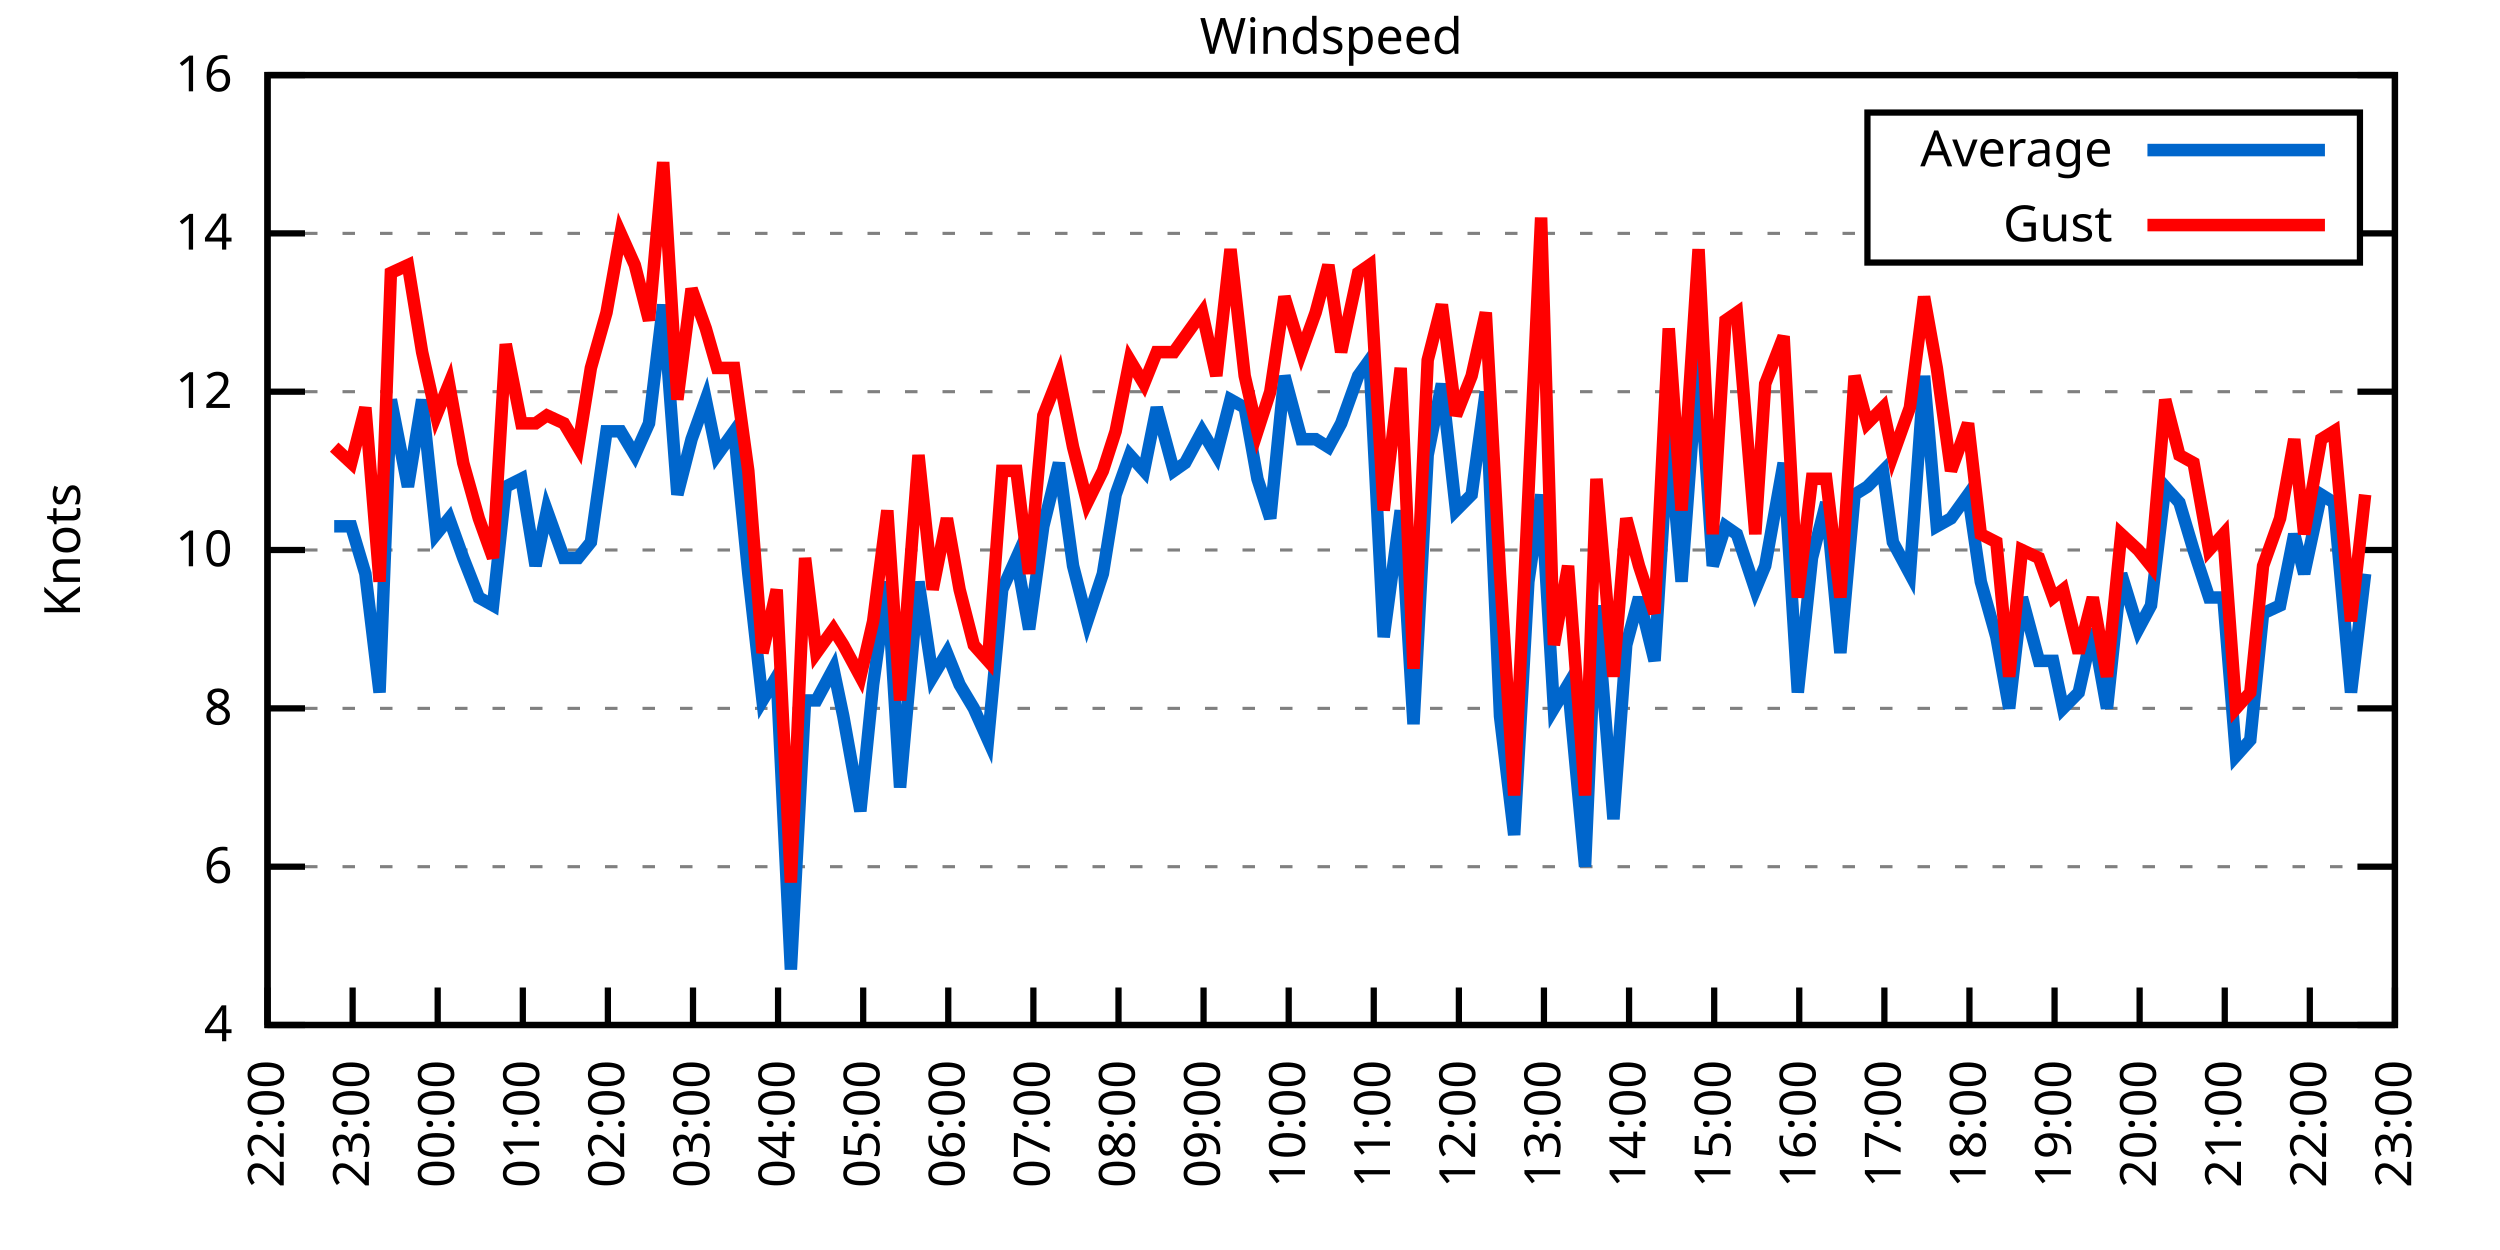
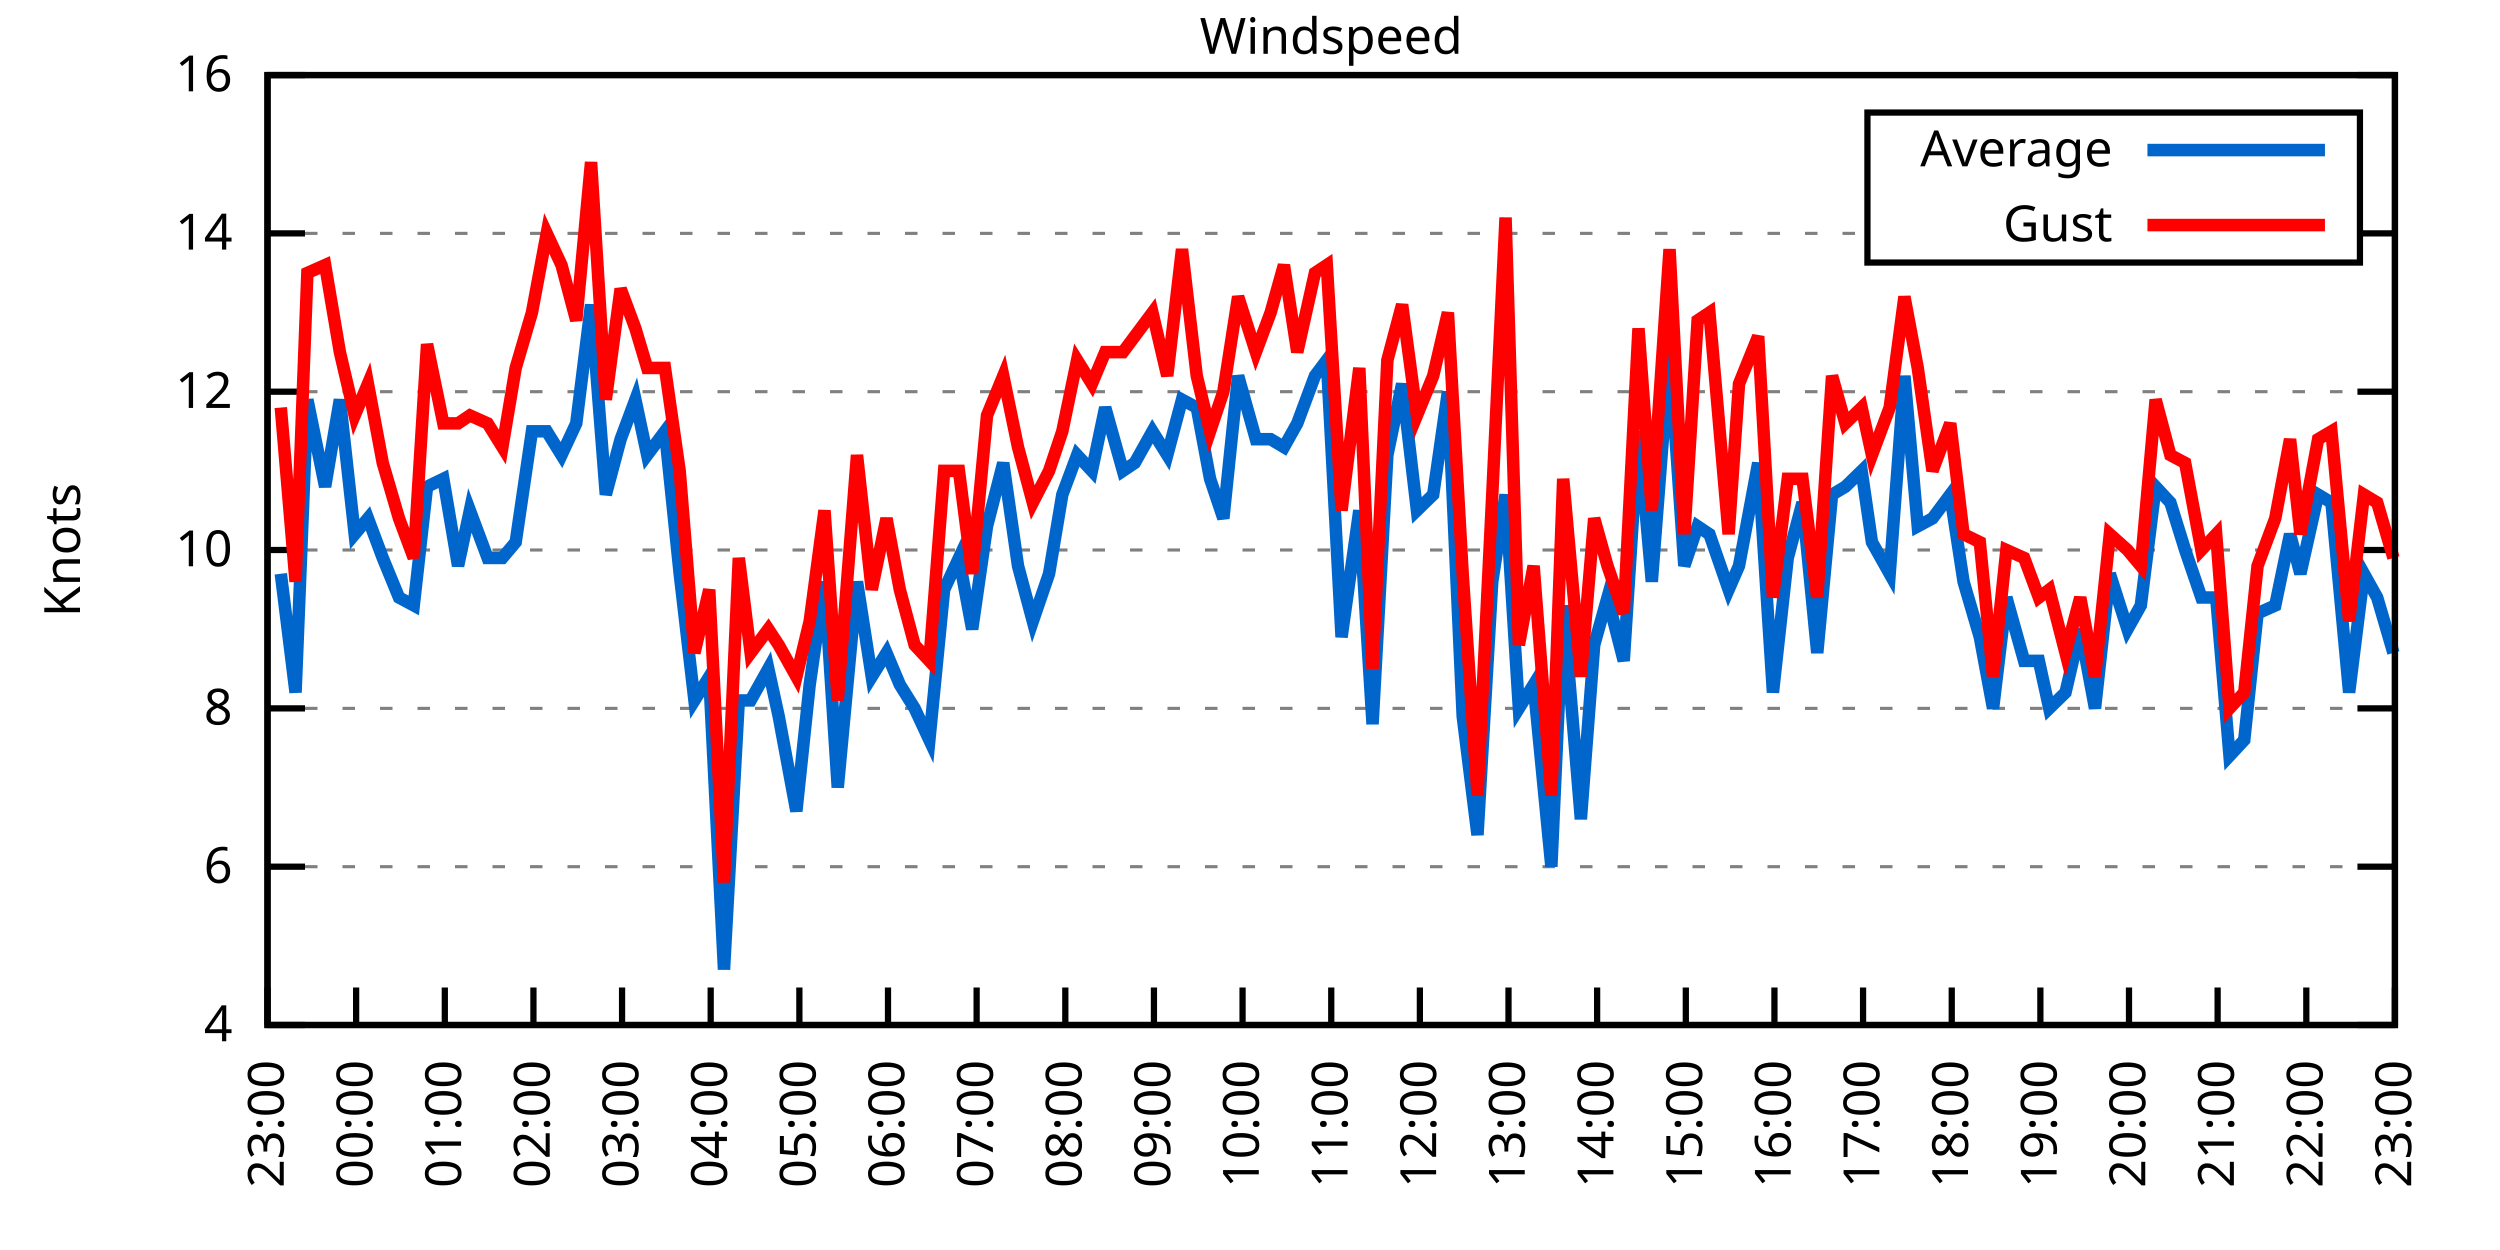
<svg xmlns="http://www.w3.org/2000/svg" xmlns:xlink="http://www.w3.org/1999/xlink" width="400" height="200" viewBox="0 0 400 200">
  <g id="gnuplot_canvas">
    <rect x="0" y="0" width="400" height="200" fill="none" />
    <defs>
      <circle id="gpDot" r="0.5" stroke-width="0.5" stroke="currentColor" />
      <path id="gpPt0" stroke-width="0.333" stroke="currentColor" d="M-1,0 h2 M0,-1 v2" />
      <path id="gpPt1" stroke-width="0.333" stroke="currentColor" d="M-1,-1 L1,1 M1,-1 L-1,1" />
      <path id="gpPt2" stroke-width="0.333" stroke="currentColor" d="M-1,0 L1,0 M0,-1 L0,1 M-1,-1 L1,1 M-1,1 L1,-1" />
      <rect id="gpPt3" stroke-width="0.333" stroke="currentColor" x="-1" y="-1" width="2" height="2" />
      <rect id="gpPt4" stroke-width="0.333" stroke="currentColor" fill="currentColor" x="-1" y="-1" width="2" height="2" />
      <circle id="gpPt5" stroke-width="0.333" stroke="currentColor" cx="0" cy="0" r="1" />
      <use xlink:href="#gpPt5" id="gpPt6" fill="currentColor" stroke="none" />
      <path id="gpPt7" stroke-width="0.333" stroke="currentColor" d="M0,-1.33 L-1.33,0.67 L1.33,0.67 z" />
      <use xlink:href="#gpPt7" id="gpPt8" fill="currentColor" stroke="none" />
      <use xlink:href="#gpPt7" id="gpPt9" stroke="currentColor" transform="rotate(180)" />
      <use xlink:href="#gpPt9" id="gpPt10" fill="currentColor" stroke="none" />
      <use xlink:href="#gpPt3" id="gpPt11" stroke="currentColor" transform="rotate(45)" />
      <use xlink:href="#gpPt11" id="gpPt12" fill="currentColor" stroke="none" />
      <path id="gpPt13" stroke-width="0.333" stroke="currentColor" d="M0,1.330 L1.265,0.411 L0.782,-1.067 L-0.782,-1.076 L-1.265,0.411 z" />
      <use xlink:href="#gpPt13" id="gpPt14" fill="currentColor" stroke="none" />
      <filter id="textbox" filterUnits="objectBoundingBox" x="0" y="0" height="1" width="1">
        <feFlood flood-color="white" flood-opacity="1" result="bgnd" />
        <feComposite in="SourceGraphic" in2="bgnd" operator="atop" />
      </filter>
      <filter id="greybox" filterUnits="objectBoundingBox" x="0" y="0" height="1" width="1">
        <feFlood flood-color="lightgrey" flood-opacity="1" result="grey" />
        <feComposite in="SourceGraphic" in2="grey" operator="atop" />
      </filter>
    </defs>
    <g fill="none" color="white" stroke="currentColor" stroke-width="1.00" stroke-linecap="butt" stroke-linejoin="miter">
</g>
    <g fill="none" color="black" stroke="currentColor" stroke-width="1.00" stroke-linecap="butt" stroke-linejoin="miter">
      <g stroke="none" shape-rendering="crispEdges">
        <polygon fill="rgb(255, 255, 255)" points="42.80,164.00 383.18,164.00 383.18,12.02 42.80,12.02 " />
      </g>
    </g>
    <g fill="none" color="black" stroke="currentColor" stroke-width="1.00" stroke-linecap="butt" stroke-linejoin="miter">
</g>
    <g fill="none" color="black" stroke="black" stroke-width="0.50" stroke-linecap="butt" stroke-linejoin="miter">
</g>
    <g fill="none" color="gray" stroke="currentColor" stroke-width="0.50" stroke-linecap="butt" stroke-linejoin="miter">
      <path stroke="gray" stroke-dasharray="2,4" class="gridline" d="M42.80,164.00 L383.19,164.00  " />
    </g>
    <g fill="none" color="gray" stroke="gray" stroke-width="1.00" stroke-linecap="butt" stroke-linejoin="miter">
</g>
    <g fill="none" color="black" stroke="currentColor" stroke-width="1.00" stroke-linecap="butt" stroke-linejoin="miter">
      <path stroke="black" d="M42.80,164.00 L48.80,164.00 M383.19,164.00 L377.19,164.00  " />
      <g transform="translate(37.20,166.60)" stroke="none" fill="black" font-family="Sans" font-size="8.00" text-anchor="end">
        <text>
          <tspan font-family="Sans"> 4</tspan>
        </text>
      </g>
    </g>
    <g fill="none" color="black" stroke="currentColor" stroke-width="1.00" stroke-linecap="butt" stroke-linejoin="miter">
</g>
    <g fill="none" color="black" stroke="black" stroke-width="0.50" stroke-linecap="butt" stroke-linejoin="miter">
</g>
    <g fill="none" color="gray" stroke="currentColor" stroke-width="0.50" stroke-linecap="butt" stroke-linejoin="miter">
      <path stroke="gray" stroke-dasharray="2,4" class="gridline" d="M42.80,138.67 L383.19,138.67  " />
    </g>
    <g fill="none" color="gray" stroke="gray" stroke-width="1.00" stroke-linecap="butt" stroke-linejoin="miter">
</g>
    <g fill="none" color="black" stroke="currentColor" stroke-width="1.00" stroke-linecap="butt" stroke-linejoin="miter">
      <path stroke="black" d="M42.80,138.67 L48.80,138.67 M383.19,138.67 L377.19,138.67  " />
      <g transform="translate(37.20,141.27)" stroke="none" fill="black" font-family="Sans" font-size="8.00" text-anchor="end">
        <text>
          <tspan font-family="Sans"> 6</tspan>
        </text>
      </g>
    </g>
    <g fill="none" color="black" stroke="currentColor" stroke-width="1.00" stroke-linecap="butt" stroke-linejoin="miter">
</g>
    <g fill="none" color="black" stroke="black" stroke-width="0.50" stroke-linecap="butt" stroke-linejoin="miter">
</g>
    <g fill="none" color="gray" stroke="currentColor" stroke-width="0.50" stroke-linecap="butt" stroke-linejoin="miter">
      <path stroke="gray" stroke-dasharray="2,4" class="gridline" d="M42.80,113.34 L383.19,113.34  " />
    </g>
    <g fill="none" color="gray" stroke="gray" stroke-width="1.00" stroke-linecap="butt" stroke-linejoin="miter">
</g>
    <g fill="none" color="black" stroke="currentColor" stroke-width="1.00" stroke-linecap="butt" stroke-linejoin="miter">
      <path stroke="black" d="M42.80,113.34 L48.80,113.34 M383.19,113.34 L377.19,113.34  " />
      <g transform="translate(37.20,115.94)" stroke="none" fill="black" font-family="Sans" font-size="8.00" text-anchor="end">
        <text>
          <tspan font-family="Sans"> 8</tspan>
        </text>
      </g>
    </g>
    <g fill="none" color="black" stroke="currentColor" stroke-width="1.00" stroke-linecap="butt" stroke-linejoin="miter">
</g>
    <g fill="none" color="black" stroke="black" stroke-width="0.50" stroke-linecap="butt" stroke-linejoin="miter">
</g>
    <g fill="none" color="gray" stroke="currentColor" stroke-width="0.50" stroke-linecap="butt" stroke-linejoin="miter">
      <path stroke="gray" stroke-dasharray="2,4" class="gridline" d="M42.80,88.00 L383.19,88.00  " />
    </g>
    <g fill="none" color="gray" stroke="gray" stroke-width="1.00" stroke-linecap="butt" stroke-linejoin="miter">
</g>
    <g fill="none" color="black" stroke="currentColor" stroke-width="1.00" stroke-linecap="butt" stroke-linejoin="miter">
      <path stroke="black" d="M42.80,88.00 L48.80,88.00 M383.19,88.00 L377.19,88.00  " />
      <g transform="translate(37.20,90.60)" stroke="none" fill="black" font-family="Sans" font-size="8.00" text-anchor="end">
        <text>
          <tspan font-family="Sans"> 10</tspan>
        </text>
      </g>
    </g>
    <g fill="none" color="black" stroke="currentColor" stroke-width="1.00" stroke-linecap="butt" stroke-linejoin="miter">
</g>
    <g fill="none" color="black" stroke="black" stroke-width="0.50" stroke-linecap="butt" stroke-linejoin="miter">
</g>
    <g fill="none" color="gray" stroke="currentColor" stroke-width="0.50" stroke-linecap="butt" stroke-linejoin="miter">
      <path stroke="gray" stroke-dasharray="2,4" class="gridline" d="M42.80,62.67 L383.19,62.67  " />
    </g>
    <g fill="none" color="gray" stroke="gray" stroke-width="1.00" stroke-linecap="butt" stroke-linejoin="miter">
</g>
    <g fill="none" color="black" stroke="currentColor" stroke-width="1.00" stroke-linecap="butt" stroke-linejoin="miter">
      <path stroke="black" d="M42.80,62.67 L48.80,62.67 M383.19,62.67 L377.19,62.67  " />
      <g transform="translate(37.20,65.27)" stroke="none" fill="black" font-family="Sans" font-size="8.00" text-anchor="end">
        <text>
          <tspan font-family="Sans"> 12</tspan>
        </text>
      </g>
    </g>
    <g fill="none" color="black" stroke="currentColor" stroke-width="1.00" stroke-linecap="butt" stroke-linejoin="miter">
</g>
    <g fill="none" color="black" stroke="black" stroke-width="0.50" stroke-linecap="butt" stroke-linejoin="miter">
</g>
    <g fill="none" color="gray" stroke="currentColor" stroke-width="0.50" stroke-linecap="butt" stroke-linejoin="miter">
      <path stroke="gray" stroke-dasharray="2,4" class="gridline" d="M42.80,37.34 L298.79,37.34 M377.59,37.34 L383.19,37.34  " />
    </g>
    <g fill="none" color="gray" stroke="gray" stroke-width="1.00" stroke-linecap="butt" stroke-linejoin="miter">
</g>
    <g fill="none" color="black" stroke="currentColor" stroke-width="1.00" stroke-linecap="butt" stroke-linejoin="miter">
      <path stroke="black" d="M42.80,37.34 L48.80,37.34 M383.19,37.34 L377.19,37.34  " />
      <g transform="translate(37.20,39.94)" stroke="none" fill="black" font-family="Sans" font-size="8.00" text-anchor="end">
        <text>
          <tspan font-family="Sans"> 14</tspan>
        </text>
      </g>
    </g>
    <g fill="none" color="black" stroke="currentColor" stroke-width="1.00" stroke-linecap="butt" stroke-linejoin="miter">
</g>
    <g fill="none" color="black" stroke="black" stroke-width="0.50" stroke-linecap="butt" stroke-linejoin="miter">
</g>
    <g fill="none" color="gray" stroke="currentColor" stroke-width="0.50" stroke-linecap="butt" stroke-linejoin="miter">
      <path stroke="gray" stroke-dasharray="2,4" class="gridline" d="M42.80,12.01 L383.19,12.01  " />
    </g>
    <g fill="none" color="gray" stroke="gray" stroke-width="1.00" stroke-linecap="butt" stroke-linejoin="miter">
</g>
    <g fill="none" color="black" stroke="currentColor" stroke-width="1.00" stroke-linecap="butt" stroke-linejoin="miter">
      <path stroke="black" d="M42.80,12.01 L48.80,12.01 M383.19,12.01 L377.19,12.01  " />
      <g transform="translate(37.20,14.61)" stroke="none" fill="black" font-family="Sans" font-size="8.00" text-anchor="end">
        <text>
          <tspan font-family="Sans"> 16</tspan>
        </text>
      </g>
    </g>
    <g fill="none" color="black" stroke="currentColor" stroke-width="1.00" stroke-linecap="butt" stroke-linejoin="miter">
      <path stroke="black" d="M42.80,164.00 L42.80,158.00  " />
      <g transform="translate(45.40,169.60) rotate(270.00)" stroke="none" fill="black" font-family="Sans" font-size="8.00" text-anchor="end">
        <text>
-           <tspan font-family="Sans">22:00</tspan>
-         </text>
-       </g>
-     </g>
-     <g fill="none" color="black" stroke="currentColor" stroke-width="1.00" stroke-linecap="butt" stroke-linejoin="miter">
-       <path stroke="black" d="M56.42,164.00 L56.42,158.00  " />
-       <g transform="translate(59.02,169.60) rotate(270.00)" stroke="none" fill="black" font-family="Sans" font-size="8.00" text-anchor="end">
-         <text>
          <tspan font-family="Sans">23:00</tspan>
        </text>
      </g>
    </g>
    <g fill="none" color="black" stroke="currentColor" stroke-width="1.00" stroke-linecap="butt" stroke-linejoin="miter">
-       <path stroke="black" d="M70.03,164.00 L70.03,158.00  " />
-       <g transform="translate(72.63,169.60) rotate(270.00)" stroke="none" fill="black" font-family="Sans" font-size="8.00" text-anchor="end">
+       <path stroke="black" d="M56.98,164.00 L56.98,158.00  " />
+       <g transform="translate(59.58,169.60) rotate(270.00)" stroke="none" fill="black" font-family="Sans" font-size="8.00" text-anchor="end">
        <text>
          <tspan font-family="Sans">00:00</tspan>
        </text>
      </g>
    </g>
    <g fill="none" color="black" stroke="currentColor" stroke-width="1.00" stroke-linecap="butt" stroke-linejoin="miter">
-       <path stroke="black" d="M83.65,164.00 L83.65,158.00  " />
-       <g transform="translate(86.25,169.60) rotate(270.00)" stroke="none" fill="black" font-family="Sans" font-size="8.00" text-anchor="end">
+       <path stroke="black" d="M71.17,164.00 L71.17,158.00  " />
+       <g transform="translate(73.77,169.60) rotate(270.00)" stroke="none" fill="black" font-family="Sans" font-size="8.00" text-anchor="end">
        <text>
          <tspan font-family="Sans">01:00</tspan>
        </text>
      </g>
    </g>
    <g fill="none" color="black" stroke="currentColor" stroke-width="1.00" stroke-linecap="butt" stroke-linejoin="miter">
-       <path stroke="black" d="M97.26,164.00 L97.26,158.00  " />
-       <g transform="translate(99.86,169.60) rotate(270.00)" stroke="none" fill="black" font-family="Sans" font-size="8.00" text-anchor="end">
+       <path stroke="black" d="M85.35,164.00 L85.35,158.00  " />
+       <g transform="translate(87.95,169.60) rotate(270.00)" stroke="none" fill="black" font-family="Sans" font-size="8.00" text-anchor="end">
        <text>
          <tspan font-family="Sans">02:00</tspan>
        </text>
      </g>
    </g>
    <g fill="none" color="black" stroke="currentColor" stroke-width="1.00" stroke-linecap="butt" stroke-linejoin="miter">
-       <path stroke="black" d="M110.88,164.00 L110.88,158.00  " />
-       <g transform="translate(113.48,169.60) rotate(270.00)" stroke="none" fill="black" font-family="Sans" font-size="8.00" text-anchor="end">
+       <path stroke="black" d="M99.53,164.00 L99.53,158.00  " />
+       <g transform="translate(102.13,169.60) rotate(270.00)" stroke="none" fill="black" font-family="Sans" font-size="8.00" text-anchor="end">
        <text>
          <tspan font-family="Sans">03:00</tspan>
        </text>
      </g>
    </g>
    <g fill="none" color="black" stroke="currentColor" stroke-width="1.00" stroke-linecap="butt" stroke-linejoin="miter">
-       <path stroke="black" d="M124.49,164.00 L124.49,158.00  " />
-       <g transform="translate(127.09,169.60) rotate(270.00)" stroke="none" fill="black" font-family="Sans" font-size="8.00" text-anchor="end">
+       <path stroke="black" d="M113.71,164.00 L113.71,158.00  " />
+       <g transform="translate(116.31,169.60) rotate(270.00)" stroke="none" fill="black" font-family="Sans" font-size="8.00" text-anchor="end">
        <text>
          <tspan font-family="Sans">04:00</tspan>
        </text>
      </g>
    </g>
    <g fill="none" color="black" stroke="currentColor" stroke-width="1.00" stroke-linecap="butt" stroke-linejoin="miter">
-       <path stroke="black" d="M138.11,164.00 L138.11,158.00  " />
-       <g transform="translate(140.71,169.60) rotate(270.00)" stroke="none" fill="black" font-family="Sans" font-size="8.00" text-anchor="end">
+       <path stroke="black" d="M127.90,164.00 L127.90,158.00  " />
+       <g transform="translate(130.50,169.60) rotate(270.00)" stroke="none" fill="black" font-family="Sans" font-size="8.00" text-anchor="end">
        <text>
          <tspan font-family="Sans">05:00</tspan>
        </text>
      </g>
    </g>
    <g fill="none" color="black" stroke="currentColor" stroke-width="1.00" stroke-linecap="butt" stroke-linejoin="miter">
-       <path stroke="black" d="M151.72,164.00 L151.72,158.00  " />
-       <g transform="translate(154.32,169.60) rotate(270.00)" stroke="none" fill="black" font-family="Sans" font-size="8.00" text-anchor="end">
+       <path stroke="black" d="M142.08,164.00 L142.08,158.00  " />
+       <g transform="translate(144.68,169.60) rotate(270.00)" stroke="none" fill="black" font-family="Sans" font-size="8.00" text-anchor="end">
        <text>
          <tspan font-family="Sans">06:00</tspan>
        </text>
      </g>
    </g>
    <g fill="none" color="black" stroke="currentColor" stroke-width="1.00" stroke-linecap="butt" stroke-linejoin="miter">
-       <path stroke="black" d="M165.34,164.00 L165.34,158.00  " />
-       <g transform="translate(167.94,169.60) rotate(270.00)" stroke="none" fill="black" font-family="Sans" font-size="8.00" text-anchor="end">
+       <path stroke="black" d="M156.26,164.00 L156.26,158.00  " />
+       <g transform="translate(158.86,169.60) rotate(270.00)" stroke="none" fill="black" font-family="Sans" font-size="8.00" text-anchor="end">
        <text>
          <tspan font-family="Sans">07:00</tspan>
        </text>
      </g>
    </g>
    <g fill="none" color="black" stroke="currentColor" stroke-width="1.00" stroke-linecap="butt" stroke-linejoin="miter">
-       <path stroke="black" d="M178.96,164.00 L178.96,158.00  " />
-       <g transform="translate(181.56,169.60) rotate(270.00)" stroke="none" fill="black" font-family="Sans" font-size="8.00" text-anchor="end">
+       <path stroke="black" d="M170.45,164.00 L170.45,158.00  " />
+       <g transform="translate(173.05,169.60) rotate(270.00)" stroke="none" fill="black" font-family="Sans" font-size="8.00" text-anchor="end">
        <text>
          <tspan font-family="Sans">08:00</tspan>
        </text>
      </g>
    </g>
    <g fill="none" color="black" stroke="currentColor" stroke-width="1.00" stroke-linecap="butt" stroke-linejoin="miter">
-       <path stroke="black" d="M192.57,164.00 L192.57,158.00  " />
-       <g transform="translate(195.17,169.60) rotate(270.00)" stroke="none" fill="black" font-family="Sans" font-size="8.00" text-anchor="end">
+       <path stroke="black" d="M184.63,164.00 L184.63,158.00  " />
+       <g transform="translate(187.23,169.60) rotate(270.00)" stroke="none" fill="black" font-family="Sans" font-size="8.00" text-anchor="end">
        <text>
          <tspan font-family="Sans">09:00</tspan>
        </text>
      </g>
    </g>
    <g fill="none" color="black" stroke="currentColor" stroke-width="1.00" stroke-linecap="butt" stroke-linejoin="miter">
-       <path stroke="black" d="M206.19,164.00 L206.19,158.00  " />
-       <g transform="translate(208.79,169.60) rotate(270.00)" stroke="none" fill="black" font-family="Sans" font-size="8.00" text-anchor="end">
+       <path stroke="black" d="M198.81,164.00 L198.81,158.00  " />
+       <g transform="translate(201.41,169.60) rotate(270.00)" stroke="none" fill="black" font-family="Sans" font-size="8.00" text-anchor="end">
        <text>
          <tspan font-family="Sans">10:00</tspan>
        </text>
      </g>
    </g>
    <g fill="none" color="black" stroke="currentColor" stroke-width="1.00" stroke-linecap="butt" stroke-linejoin="miter">
-       <path stroke="black" d="M219.80,164.00 L219.80,158.00  " />
-       <g transform="translate(222.40,169.60) rotate(270.00)" stroke="none" fill="black" font-family="Sans" font-size="8.00" text-anchor="end">
+       <path stroke="black" d="M213.00,164.00 L213.00,158.00  " />
+       <g transform="translate(215.60,169.60) rotate(270.00)" stroke="none" fill="black" font-family="Sans" font-size="8.00" text-anchor="end">
        <text>
          <tspan font-family="Sans">11:00</tspan>
        </text>
      </g>
    </g>
    <g fill="none" color="black" stroke="currentColor" stroke-width="1.00" stroke-linecap="butt" stroke-linejoin="miter">
-       <path stroke="black" d="M233.42,164.00 L233.42,158.00  " />
-       <g transform="translate(236.02,169.60) rotate(270.00)" stroke="none" fill="black" font-family="Sans" font-size="8.00" text-anchor="end">
+       <path stroke="black" d="M227.18,164.00 L227.18,158.00  " />
+       <g transform="translate(229.78,169.60) rotate(270.00)" stroke="none" fill="black" font-family="Sans" font-size="8.00" text-anchor="end">
        <text>
          <tspan font-family="Sans">12:00</tspan>
        </text>
      </g>
    </g>
    <g fill="none" color="black" stroke="currentColor" stroke-width="1.00" stroke-linecap="butt" stroke-linejoin="miter">
-       <path stroke="black" d="M247.03,164.00 L247.03,158.00  " />
-       <g transform="translate(249.63,169.60) rotate(270.00)" stroke="none" fill="black" font-family="Sans" font-size="8.00" text-anchor="end">
+       <path stroke="black" d="M241.36,164.00 L241.36,158.00  " />
+       <g transform="translate(243.96,169.60) rotate(270.00)" stroke="none" fill="black" font-family="Sans" font-size="8.00" text-anchor="end">
        <text>
          <tspan font-family="Sans">13:00</tspan>
        </text>
      </g>
    </g>
    <g fill="none" color="black" stroke="currentColor" stroke-width="1.00" stroke-linecap="butt" stroke-linejoin="miter">
-       <path stroke="black" d="M260.65,164.00 L260.65,158.00  " />
-       <g transform="translate(263.25,169.60) rotate(270.00)" stroke="none" fill="black" font-family="Sans" font-size="8.00" text-anchor="end">
+       <path stroke="black" d="M255.54,164.00 L255.54,158.00  " />
+       <g transform="translate(258.14,169.60) rotate(270.00)" stroke="none" fill="black" font-family="Sans" font-size="8.00" text-anchor="end">
        <text>
          <tspan font-family="Sans">14:00</tspan>
        </text>
      </g>
    </g>
    <g fill="none" color="black" stroke="currentColor" stroke-width="1.00" stroke-linecap="butt" stroke-linejoin="miter">
-       <path stroke="black" d="M274.27,164.00 L274.27,158.00  " />
-       <g transform="translate(276.87,169.60) rotate(270.00)" stroke="none" fill="black" font-family="Sans" font-size="8.00" text-anchor="end">
+       <path stroke="black" d="M269.73,164.00 L269.73,158.00  " />
+       <g transform="translate(272.33,169.60) rotate(270.00)" stroke="none" fill="black" font-family="Sans" font-size="8.00" text-anchor="end">
        <text>
          <tspan font-family="Sans">15:00</tspan>
        </text>
      </g>
    </g>
    <g fill="none" color="black" stroke="currentColor" stroke-width="1.00" stroke-linecap="butt" stroke-linejoin="miter">
-       <path stroke="black" d="M287.88,164.00 L287.88,158.00  " />
-       <g transform="translate(290.48,169.60) rotate(270.00)" stroke="none" fill="black" font-family="Sans" font-size="8.00" text-anchor="end">
+       <path stroke="black" d="M283.91,164.00 L283.91,158.00  " />
+       <g transform="translate(286.51,169.60) rotate(270.00)" stroke="none" fill="black" font-family="Sans" font-size="8.00" text-anchor="end">
        <text>
          <tspan font-family="Sans">16:00</tspan>
        </text>
      </g>
    </g>
    <g fill="none" color="black" stroke="currentColor" stroke-width="1.00" stroke-linecap="butt" stroke-linejoin="miter">
-       <path stroke="black" d="M301.50,164.00 L301.50,158.00  " />
-       <g transform="translate(304.10,169.60) rotate(270.00)" stroke="none" fill="black" font-family="Sans" font-size="8.00" text-anchor="end">
+       <path stroke="black" d="M298.09,164.00 L298.09,158.00  " />
+       <g transform="translate(300.69,169.60) rotate(270.00)" stroke="none" fill="black" font-family="Sans" font-size="8.00" text-anchor="end">
        <text>
          <tspan font-family="Sans">17:00</tspan>
        </text>
      </g>
    </g>
    <g fill="none" color="black" stroke="currentColor" stroke-width="1.00" stroke-linecap="butt" stroke-linejoin="miter">
-       <path stroke="black" d="M315.11,164.00 L315.11,158.00  " />
-       <g transform="translate(317.71,169.60) rotate(270.00)" stroke="none" fill="black" font-family="Sans" font-size="8.00" text-anchor="end">
+       <path stroke="black" d="M312.28,164.00 L312.28,158.00  " />
+       <g transform="translate(314.88,169.60) rotate(270.00)" stroke="none" fill="black" font-family="Sans" font-size="8.00" text-anchor="end">
        <text>
          <tspan font-family="Sans">18:00</tspan>
        </text>
      </g>
    </g>
    <g fill="none" color="black" stroke="currentColor" stroke-width="1.00" stroke-linecap="butt" stroke-linejoin="miter">
-       <path stroke="black" d="M328.73,164.00 L328.73,158.00  " />
-       <g transform="translate(331.33,169.60) rotate(270.00)" stroke="none" fill="black" font-family="Sans" font-size="8.00" text-anchor="end">
+       <path stroke="black" d="M326.46,164.00 L326.46,158.00  " />
+       <g transform="translate(329.06,169.60) rotate(270.00)" stroke="none" fill="black" font-family="Sans" font-size="8.00" text-anchor="end">
        <text>
          <tspan font-family="Sans">19:00</tspan>
        </text>
      </g>
    </g>
    <g fill="none" color="black" stroke="currentColor" stroke-width="1.00" stroke-linecap="butt" stroke-linejoin="miter">
-       <path stroke="black" d="M342.34,164.00 L342.34,158.00  " />
-       <g transform="translate(344.94,169.60) rotate(270.00)" stroke="none" fill="black" font-family="Sans" font-size="8.00" text-anchor="end">
+       <path stroke="black" d="M340.64,164.00 L340.64,158.00  " />
+       <g transform="translate(343.24,169.60) rotate(270.00)" stroke="none" fill="black" font-family="Sans" font-size="8.00" text-anchor="end">
        <text>
          <tspan font-family="Sans">20:00</tspan>
        </text>
      </g>
    </g>
    <g fill="none" color="black" stroke="currentColor" stroke-width="1.00" stroke-linecap="butt" stroke-linejoin="miter">
-       <path stroke="black" d="M355.96,164.00 L355.96,158.00  " />
-       <g transform="translate(358.56,169.60) rotate(270.00)" stroke="none" fill="black" font-family="Sans" font-size="8.00" text-anchor="end">
+       <path stroke="black" d="M354.82,164.00 L354.82,158.00  " />
+       <g transform="translate(357.42,169.60) rotate(270.00)" stroke="none" fill="black" font-family="Sans" font-size="8.00" text-anchor="end">
        <text>
          <tspan font-family="Sans">21:00</tspan>
        </text>
      </g>
    </g>
    <g fill="none" color="black" stroke="currentColor" stroke-width="1.00" stroke-linecap="butt" stroke-linejoin="miter">
-       <path stroke="black" d="M369.57,164.00 L369.57,158.00  " />
-       <g transform="translate(372.17,169.60) rotate(270.00)" stroke="none" fill="black" font-family="Sans" font-size="8.00" text-anchor="end">
+       <path stroke="black" d="M369.01,164.00 L369.01,158.00  " />
+       <g transform="translate(371.61,169.60) rotate(270.00)" stroke="none" fill="black" font-family="Sans" font-size="8.00" text-anchor="end">
        <text>
          <tspan font-family="Sans">22:00</tspan>
        </text>
      </g>
    </g>
    <g fill="none" color="black" stroke="currentColor" stroke-width="1.00" stroke-linecap="butt" stroke-linejoin="miter">
      <path stroke="black" d="M383.19,164.00 L383.19,158.00  " />
      <g transform="translate(385.79,169.60) rotate(270.00)" stroke="none" fill="black" font-family="Sans" font-size="8.00" text-anchor="end">
        <text>
          <tspan font-family="Sans">23:00</tspan>
        </text>
      </g>
    </g>
    <g fill="none" color="black" stroke="currentColor" stroke-width="1.00" stroke-linecap="butt" stroke-linejoin="miter">
</g>
    <g fill="none" color="black" stroke="currentColor" stroke-width="1.00" stroke-linecap="butt" stroke-linejoin="miter">
      <path stroke="black" d="M42.80,12.01 L42.80,164.00 L383.19,164.00 L383.19,12.01 L42.80,12.01 Z  " />
    </g>
    <g fill="none" color="black" stroke="currentColor" stroke-width="1.00" stroke-linecap="butt" stroke-linejoin="miter">
</g>
    <g fill="none" color="black" stroke="currentColor" stroke-width="1.00" stroke-linecap="butt" stroke-linejoin="miter">
      <path stroke="black" d="M298.79,42.01 L298.79,18.01 L377.59,18.01 L377.59,42.01 L298.79,42.01 Z  " />
    </g>
    <g id="Windspeed_plot_1">
      <g fill="none" color="white" stroke="black" stroke-width="2.00" stroke-linecap="butt" stroke-linejoin="miter">
</g>
      <g fill="none" color="black" stroke="currentColor" stroke-width="2.00" stroke-linecap="butt" stroke-linejoin="miter">
        <g transform="translate(337.99,26.61)" stroke="none" fill="black" font-family="Sans" font-size="8.00" text-anchor="end">
          <text>
            <tspan font-family="Sans">Average</tspan>
          </text>
        </g>
      </g>
      <g fill="none" color="black" stroke="currentColor" stroke-width="2.00" stroke-linecap="butt" stroke-linejoin="miter">
-         <path stroke="rgb(  0, 102, 204)" d="M343.59,24.01 L371.99,24.01 M53.47,84.21 L56.19,84.21 L58.46,91.80 L60.73,110.80 L62.54,63.94 L65.27,77.87   L67.54,63.94 L69.80,85.47 L71.85,82.94 L74.12,89.27 L76.61,95.60 L78.88,96.87 L80.92,77.87 L83.42,76.61   L85.69,90.54 L87.50,81.67 L90.23,89.27 L92.50,89.27 L94.54,86.74 L97.04,69.01 L99.30,69.01 L101.57,72.81   L103.84,67.74 L106.11,48.74 L108.38,79.14 L110.65,70.27 L112.92,63.94 L114.74,72.81 L117.46,69.01 L119.73,91.80   L122.00,112.07 L124.27,108.27 L126.54,155.13 L128.81,112.07 L130.62,112.07 L133.34,107.00 L134.93,114.60 L137.66,129.80   L139.70,109.54 L141.97,93.07 L144.01,126.00 L146.96,93.07 L149.23,108.27 L151.50,104.47 L153.54,109.54 L155.81,113.34   L158.08,118.40 L160.35,94.34 L162.62,89.27 L164.66,100.67 L166.93,84.21 L169.43,74.07 L171.69,90.54 L173.96,99.40   L176.46,91.80 L178.50,79.14 L180.77,72.81 L183.04,75.34 L185.08,65.21 L187.81,75.34 L189.62,74.07 L192.34,69.01   L194.61,72.81 L196.88,63.94 L199.15,65.21 L201.19,76.61 L203.24,82.94 L205.51,60.14 L208.23,70.27 L210.50,70.27   L212.54,71.54 L214.58,67.74 L217.31,60.14 L219.12,57.61 L221.39,101.94 L224.11,81.67 L226.16,115.87 L228.43,72.81   L230.70,61.41 L232.96,81.67 L235.46,79.14 L237.73,62.67 L240.00,114.60 L242.27,133.60 L244.54,93.07 L246.58,79.14   L248.62,113.34 L250.89,109.54 L253.61,138.67 L255.43,96.87 L258.15,131.07 L260.20,103.20 L262.24,95.60 L264.73,105.74   L267.00,69.01 L269.05,93.07 L271.77,56.34 L274.04,90.54 L276.08,84.21 L277.90,85.47 L280.85,94.34 L282.43,90.54   L285.38,74.07 L287.65,110.80 L289.92,89.27 L292.19,80.41 L294.46,104.47 L296.73,79.14 L298.77,77.87 L301.27,75.34   L302.86,86.74 L305.58,91.80 L307.85,60.14 L309.89,84.21 L312.16,82.94 L314.89,79.14 L316.93,93.07 L319.42,101.94   L321.47,113.34 L323.51,95.60 L326.23,105.74 L328.50,105.74 L330.09,113.34 L332.59,110.80 L334.85,100.67 L337.12,113.34   L339.39,91.80 L342.12,100.67 L344.16,96.87 L346.43,77.87 L348.70,80.41 L350.97,88.00 L353.46,95.60 L355.73,95.60   L357.77,120.94 L360.04,118.40 L362.09,98.14 L364.81,96.87 L367.08,85.47 L368.67,91.80 L371.39,79.14 L373.43,80.41   L376.16,110.80 L378.42,91.80  " />
+         <path stroke="rgb(  0, 102, 204)" d="M343.59,24.01 L371.99,24.01 M44.93,91.80 L47.29,110.80 L49.18,63.94 L52.02,77.87 L54.38,63.94 L56.75,85.47   L58.87,82.94 L61.24,89.27 L63.84,95.60 L66.20,96.87 L68.33,77.87 L70.93,76.61 L73.29,90.54 L75.18,81.67   L78.02,89.27 L80.38,89.27 L82.51,86.74 L85.11,69.01 L87.48,69.01 L89.84,72.81 L92.20,67.74 L94.57,48.74   L96.93,79.14 L99.30,70.27 L101.66,63.94 L103.55,72.81 L106.39,69.01 L108.75,91.80 L111.11,112.07 L113.48,108.27   L115.84,155.13 L118.21,112.07 L120.10,112.07 L122.93,107.00 L124.59,114.60 L127.42,129.80 L129.55,109.54 L131.92,93.07   L134.04,126.00 L137.12,93.07 L139.48,108.27 L141.84,104.47 L143.97,109.54 L146.34,113.34 L148.70,118.40 L151.06,94.34   L153.43,89.27 L155.55,100.67 L157.92,84.21 L160.52,74.07 L162.88,90.54 L165.25,99.40 L167.85,91.80 L169.97,79.14   L172.34,72.81 L174.70,75.34 L176.83,65.21 L179.67,75.34 L181.56,74.07 L184.39,69.01 L186.76,72.81 L189.12,63.94   L191.48,65.21 L193.61,76.61 L195.74,82.94 L198.10,60.14 L200.94,70.27 L203.30,70.27 L205.43,71.54 L207.56,67.74   L210.39,60.14 L212.29,57.61 L214.65,101.94 L217.49,81.67 L219.61,115.87 L221.98,72.81 L224.34,61.41 L226.71,81.67   L229.31,79.14 L231.67,62.67 L234.03,114.60 L236.40,133.60 L238.76,93.07 L240.89,79.14 L243.02,113.34 L245.38,109.54   L248.22,138.67 L250.11,96.87 L252.94,131.07 L255.07,103.20 L257.20,95.60 L259.80,105.74 L262.16,69.01 L264.29,93.07   L267.13,56.34 L269.49,90.54 L271.62,84.21 L273.51,85.47 L276.58,94.34 L278.24,90.54 L281.31,74.07 L283.67,110.80   L286.04,89.27 L288.40,80.41 L290.76,104.47 L293.13,79.14 L295.26,77.87 L297.86,75.34 L299.51,86.74 L302.35,91.80   L304.71,60.14 L306.84,84.21 L309.20,82.94 L312.04,79.14 L314.17,93.07 L316.77,101.94 L318.89,113.34 L321.02,95.60   L323.86,105.74 L326.22,105.74 L327.88,113.34 L330.48,110.80 L332.84,100.67 L335.20,113.34 L337.57,91.80 L340.40,100.67   L342.53,96.87 L344.90,77.87 L347.26,80.41 L349.62,88.00 L352.22,95.60 L354.59,95.60 L356.72,120.94 L359.08,118.40   L361.21,98.14 L364.04,96.87 L366.41,85.47 L368.06,91.80 L370.90,79.14 L373.03,80.41 L375.86,110.80 L378.23,91.80   L380.35,95.60 L382.95,104.47  " />
      </g>
    </g>
    <g id="Windspeed_plot_2">
      <g fill="none" color="black" stroke="currentColor" stroke-width="2.00" stroke-linecap="butt" stroke-linejoin="miter">
        <g transform="translate(337.99,38.61)" stroke="none" fill="black" font-family="Sans" font-size="8.00" text-anchor="end">
          <text>
            <tspan font-family="Sans">Gust</tspan>
          </text>
        </g>
      </g>
      <g fill="none" color="black" stroke="currentColor" stroke-width="2.00" stroke-linecap="butt" stroke-linejoin="miter">
-         <path stroke="rgb(255,   0,   0)" d="M343.59,36.01 L371.99,36.01 M53.47,71.54 L56.19,74.07 L58.46,65.21 L60.73,93.07 L62.54,43.67 L65.27,42.41   L67.54,56.34 L69.80,66.47 L71.85,61.41 L74.12,74.07 L76.61,82.94 L78.88,89.27 L80.92,55.07 L83.42,67.74   L85.69,67.74 L87.50,66.47 L90.23,67.74 L92.50,71.54 L94.54,58.87 L97.04,50.01 L99.30,37.34 L101.57,42.41   L103.84,51.27 L106.11,25.94 L108.38,63.94 L110.65,46.21 L112.92,52.54 L114.74,58.87 L117.46,58.87 L119.73,75.34   L122.00,104.47 L124.27,94.34 L126.54,141.20 L128.81,89.27 L130.62,104.47 L133.34,100.67 L134.93,103.20 L137.66,108.27   L139.70,99.40 L141.97,81.67 L144.01,112.07 L146.96,72.81 L149.23,94.34 L151.50,82.94 L153.54,94.34 L155.81,103.20   L158.08,105.74 L160.35,75.34 L162.62,75.34 L164.66,91.80 L166.93,66.47 L169.43,60.14 L171.69,71.54 L173.96,80.41   L176.46,75.34 L178.50,69.01 L180.77,57.61 L183.04,61.41 L185.08,56.34 L187.81,56.34 L189.62,53.81 L192.34,50.01   L194.61,60.14 L196.88,39.87 L199.15,60.14 L201.19,69.01 L203.24,62.67 L205.51,47.47 L208.23,56.34 L210.50,50.01   L212.54,42.41 L214.58,56.34 L217.31,43.67 L219.12,42.41 L221.39,81.67 L224.11,58.87 L226.16,107.00 L228.43,57.61   L230.70,48.74 L232.96,66.47 L235.46,60.14 L237.73,50.01 L240.00,91.80 L242.27,127.27 L244.54,79.14 L246.58,34.81   L248.62,103.20 L250.89,90.54 L253.61,127.27 L255.43,76.61 L258.15,108.27 L260.20,82.94 L262.24,90.54 L264.73,98.14   L267.00,52.54 L269.05,81.67 L271.77,39.87 L274.04,85.47 L276.08,51.27 L277.90,50.01 L280.85,85.47 L282.43,61.41   L285.38,53.81 L287.65,95.60 L289.92,76.61 L292.19,76.61 L294.46,95.60 L296.73,60.14 L298.77,67.74 L301.27,65.21   L302.86,72.81 L305.58,65.21 L307.85,47.47 L309.89,58.87 L312.16,75.34 L314.89,67.74 L316.93,85.47 L319.42,86.74   L321.47,108.27 L323.51,88.00 L326.23,89.27 L328.50,95.60 L330.09,94.34 L332.59,104.47 L334.85,95.60 L337.12,108.27   L339.39,85.47 L342.12,88.00 L344.16,90.54 L346.43,63.94 L348.70,72.81 L350.97,74.07 L353.46,88.00 L355.73,85.47   L357.77,113.34 L360.04,110.80 L362.09,90.54 L364.81,82.94 L367.08,70.27 L368.67,85.47 L371.39,70.27 L373.43,69.01   L376.16,99.40 L378.42,79.14  " />
+         <path stroke="rgb(255,   0,   0)" d="M343.59,36.01 L371.99,36.01 M44.93,65.21 L47.29,93.07 L49.18,43.67 L52.02,42.41 L54.38,56.34 L56.75,66.47   L58.87,61.41 L61.24,74.07 L63.84,82.94 L66.20,89.27 L68.33,55.07 L70.93,67.74 L73.29,67.74 L75.18,66.47   L78.02,67.74 L80.38,71.54 L82.51,58.87 L85.11,50.01 L87.48,37.34 L89.84,42.41 L92.20,51.27 L94.57,25.94   L96.93,63.94 L99.30,46.21 L101.66,52.54 L103.55,58.87 L106.39,58.87 L108.75,75.34 L111.11,104.47 L113.48,94.34   L115.84,141.20 L118.21,89.27 L120.10,104.47 L122.93,100.67 L124.59,103.20 L127.42,108.27 L129.55,99.40 L131.92,81.67   L134.04,112.07 L137.12,72.81 L139.48,94.34 L141.84,82.94 L143.97,94.34 L146.34,103.20 L148.70,105.74 L151.06,75.34   L153.43,75.34 L155.55,91.80 L157.92,66.47 L160.52,60.14 L162.88,71.54 L165.25,80.41 L167.85,75.34 L169.97,69.01   L172.34,57.61 L174.70,61.41 L176.83,56.34 L179.67,56.34 L181.56,53.81 L184.39,50.01 L186.76,60.14 L189.12,39.87   L191.48,60.14 L193.61,69.01 L195.74,62.67 L198.10,47.47 L200.94,56.34 L203.30,50.01 L205.43,42.41 L207.56,56.34   L210.39,43.67 L212.29,42.41 L214.65,81.67 L217.49,58.87 L219.61,107.00 L221.98,57.61 L224.34,48.74 L226.71,66.47   L229.31,60.14 L231.67,50.01 L234.03,91.80 L236.40,127.27 L238.76,79.14 L240.89,34.81 L243.02,103.20 L245.38,90.54   L248.22,127.27 L250.11,76.61 L252.94,108.27 L255.07,82.94 L257.20,90.54 L259.80,98.14 L262.16,52.54 L264.29,81.67   L267.13,39.87 L269.49,85.47 L271.62,51.27 L273.51,50.01 L276.58,85.47 L278.24,61.41 L281.31,53.81 L283.67,95.60   L286.04,76.61 L288.40,76.61 L290.76,95.60 L293.13,60.14 L295.26,67.74 L297.86,65.21 L299.51,72.81 L302.35,65.21   L304.71,47.47 L306.84,58.87 L309.20,75.34 L312.04,67.74 L314.17,85.47 L316.77,86.74 L318.89,108.27 L321.02,88.00   L323.86,89.27 L326.22,95.60 L327.88,94.34 L330.48,104.47 L332.84,95.60 L335.20,108.27 L337.57,85.47 L340.40,88.00   L342.53,90.54 L344.90,63.94 L347.26,72.81 L349.62,74.07 L352.22,88.00 L354.59,85.47 L356.72,113.34 L359.08,110.80   L361.21,90.54 L364.04,82.94 L366.41,70.27 L368.06,85.47 L370.90,70.27 L373.03,69.01 L375.86,99.40 L378.23,79.14   L380.35,80.41 L382.95,89.27  " />
      </g>
    </g>
    <g fill="none" color="black" stroke="currentColor" stroke-width="2.00" stroke-linecap="butt" stroke-linejoin="miter">
</g>
    <g fill="none" color="black" stroke="black" stroke-width="1.00" stroke-linecap="butt" stroke-linejoin="miter">
</g>
    <g fill="none" color="black" stroke="currentColor" stroke-width="1.00" stroke-linecap="butt" stroke-linejoin="miter">
      <path stroke="black" d="M42.80,12.01 L42.80,164.00 L383.19,164.00 L383.19,12.01 L42.80,12.01 Z  " />
      <g transform="translate(12.80,88.01) rotate(270.00)" stroke="none" fill="black" font-family="Sans" font-size="8.00" text-anchor="middle">
        <text>
          <tspan font-family="Sans">Knots</tspan>
        </text>
      </g>
    </g>
    <g fill="none" color="black" stroke="currentColor" stroke-width="1.00" stroke-linecap="butt" stroke-linejoin="miter">
</g>
    <g fill="none" color="black" stroke="currentColor" stroke-width="1.00" stroke-linecap="butt" stroke-linejoin="miter">
      <g transform="translate(212.99,8.61)" stroke="none" fill="black" font-family="Sans" font-size="8.00" text-anchor="middle">
        <text>
          <tspan font-family="Sans">Windspeed</tspan>
        </text>
      </g>
    </g>
    <g fill="none" color="black" stroke="currentColor" stroke-width="1.00" stroke-linecap="butt" stroke-linejoin="miter">
</g>
  </g>
</svg>
